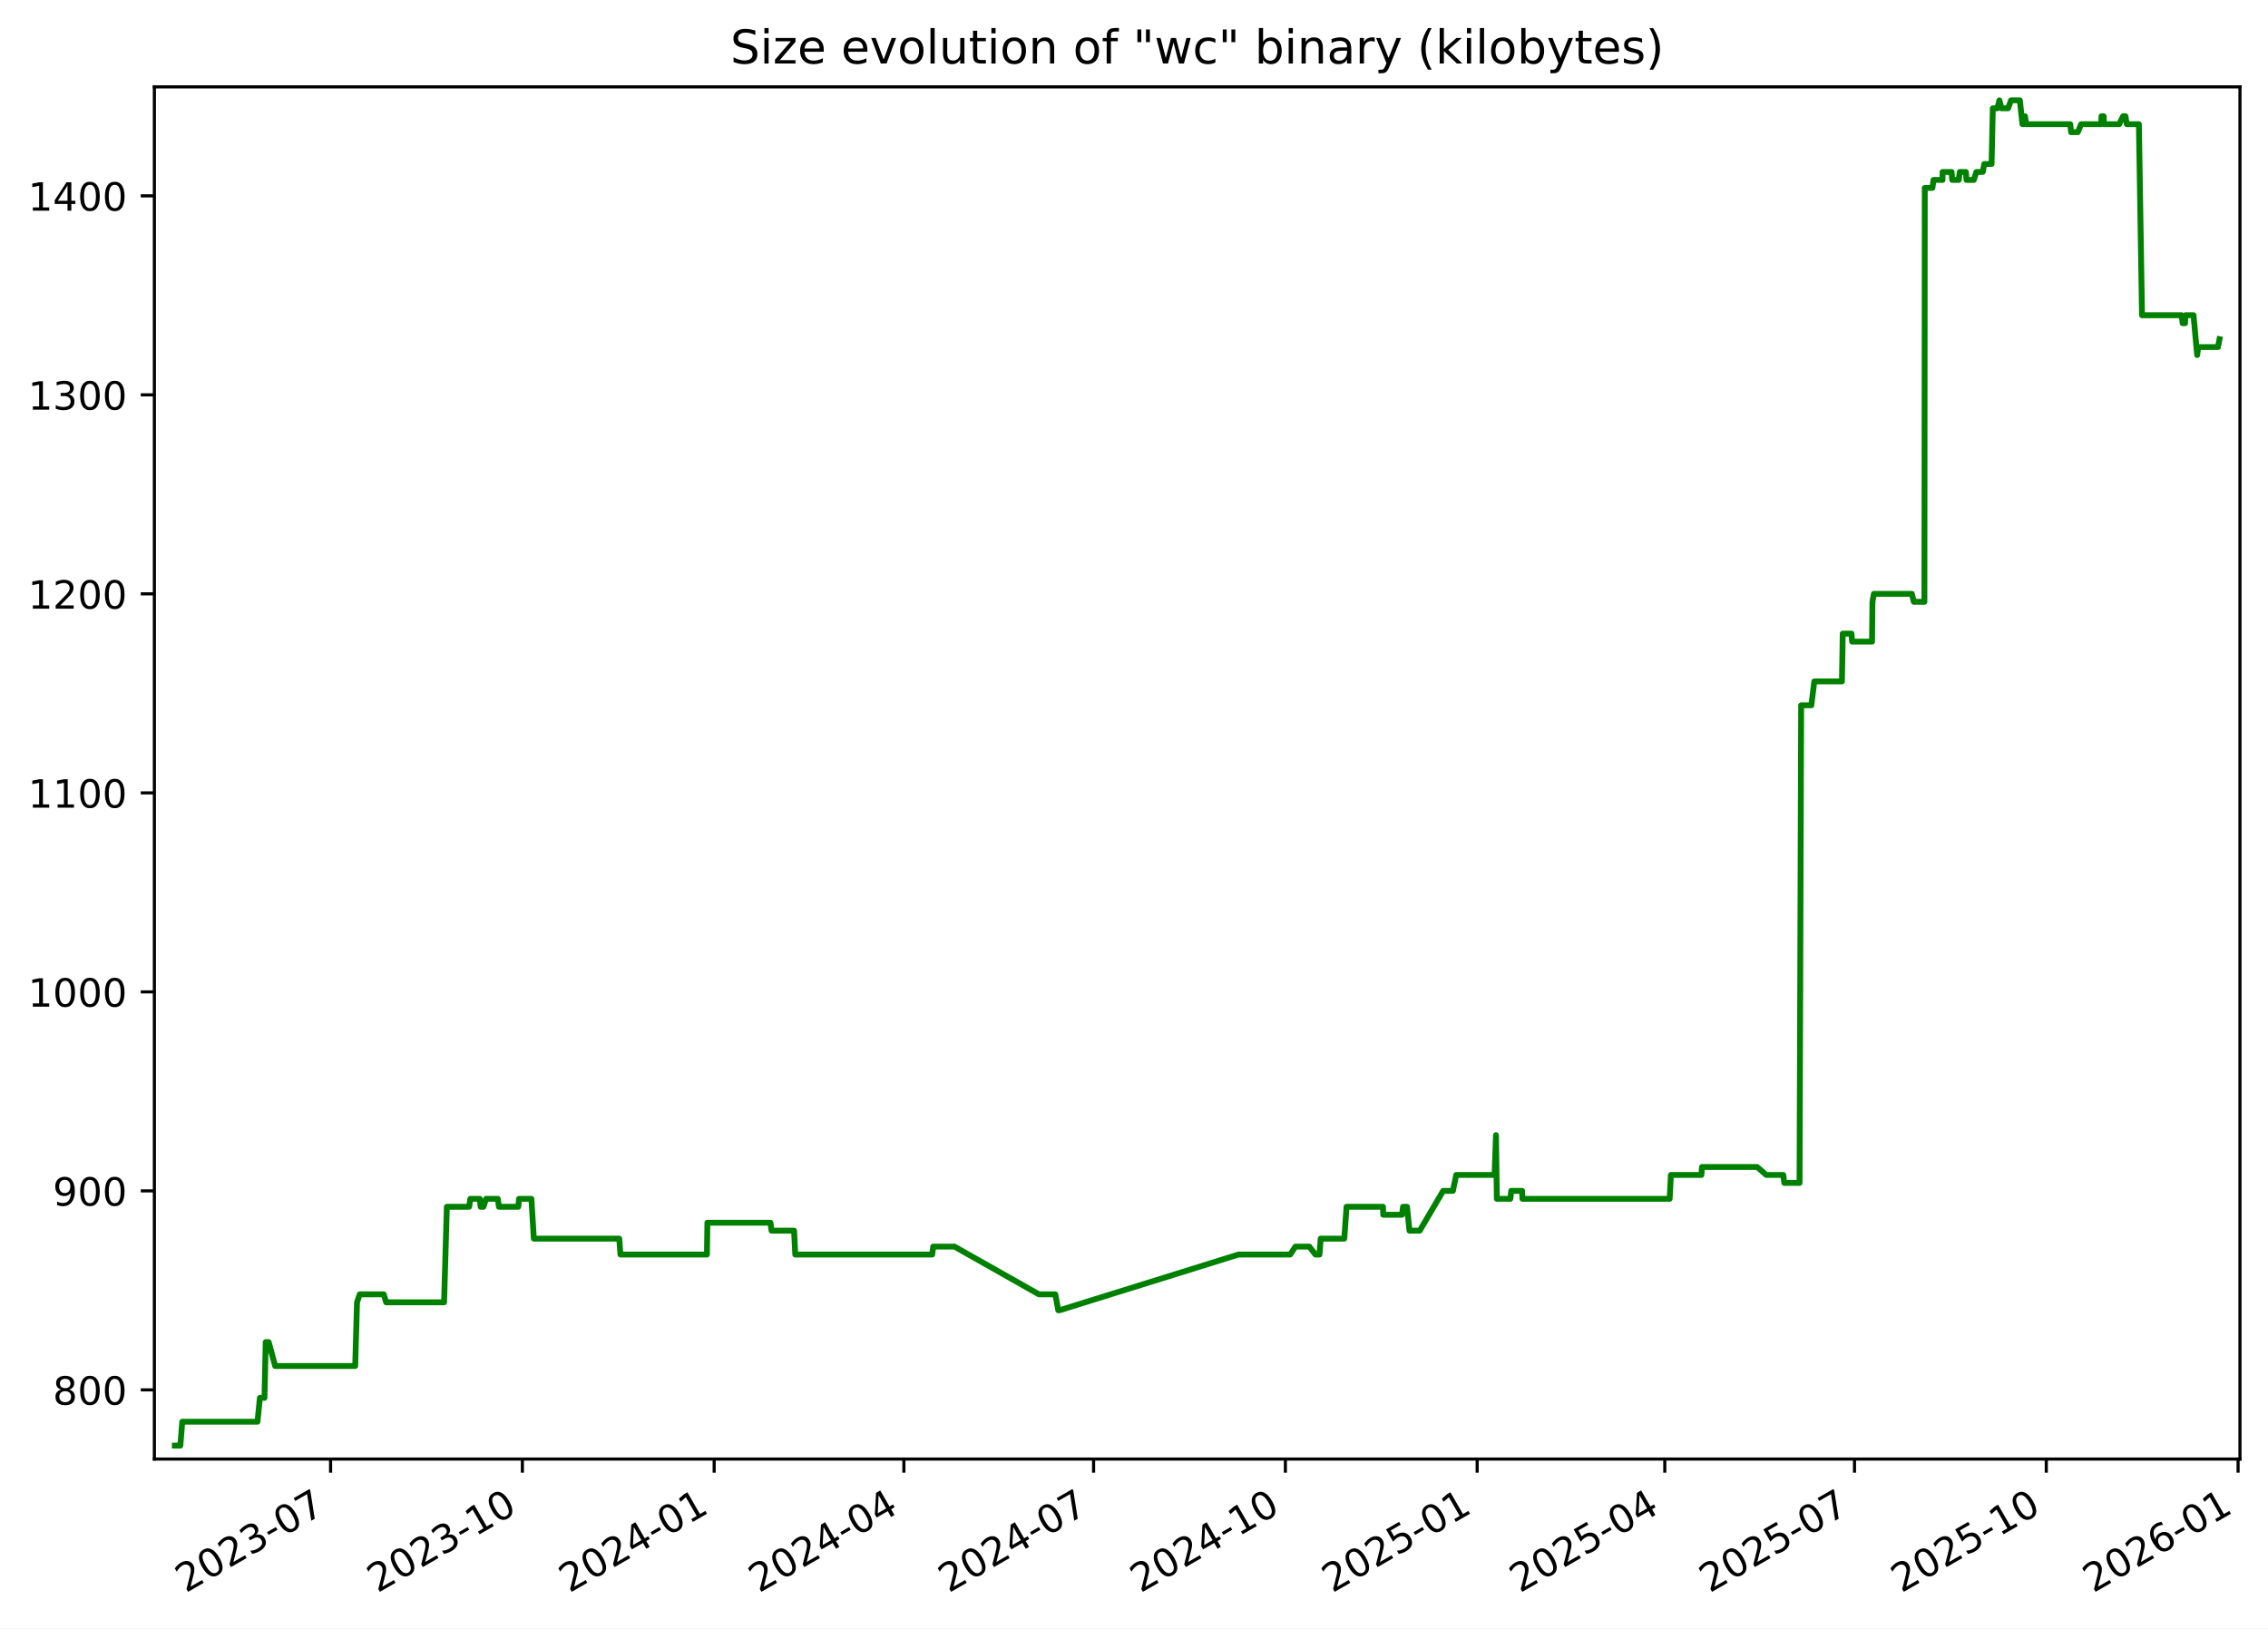
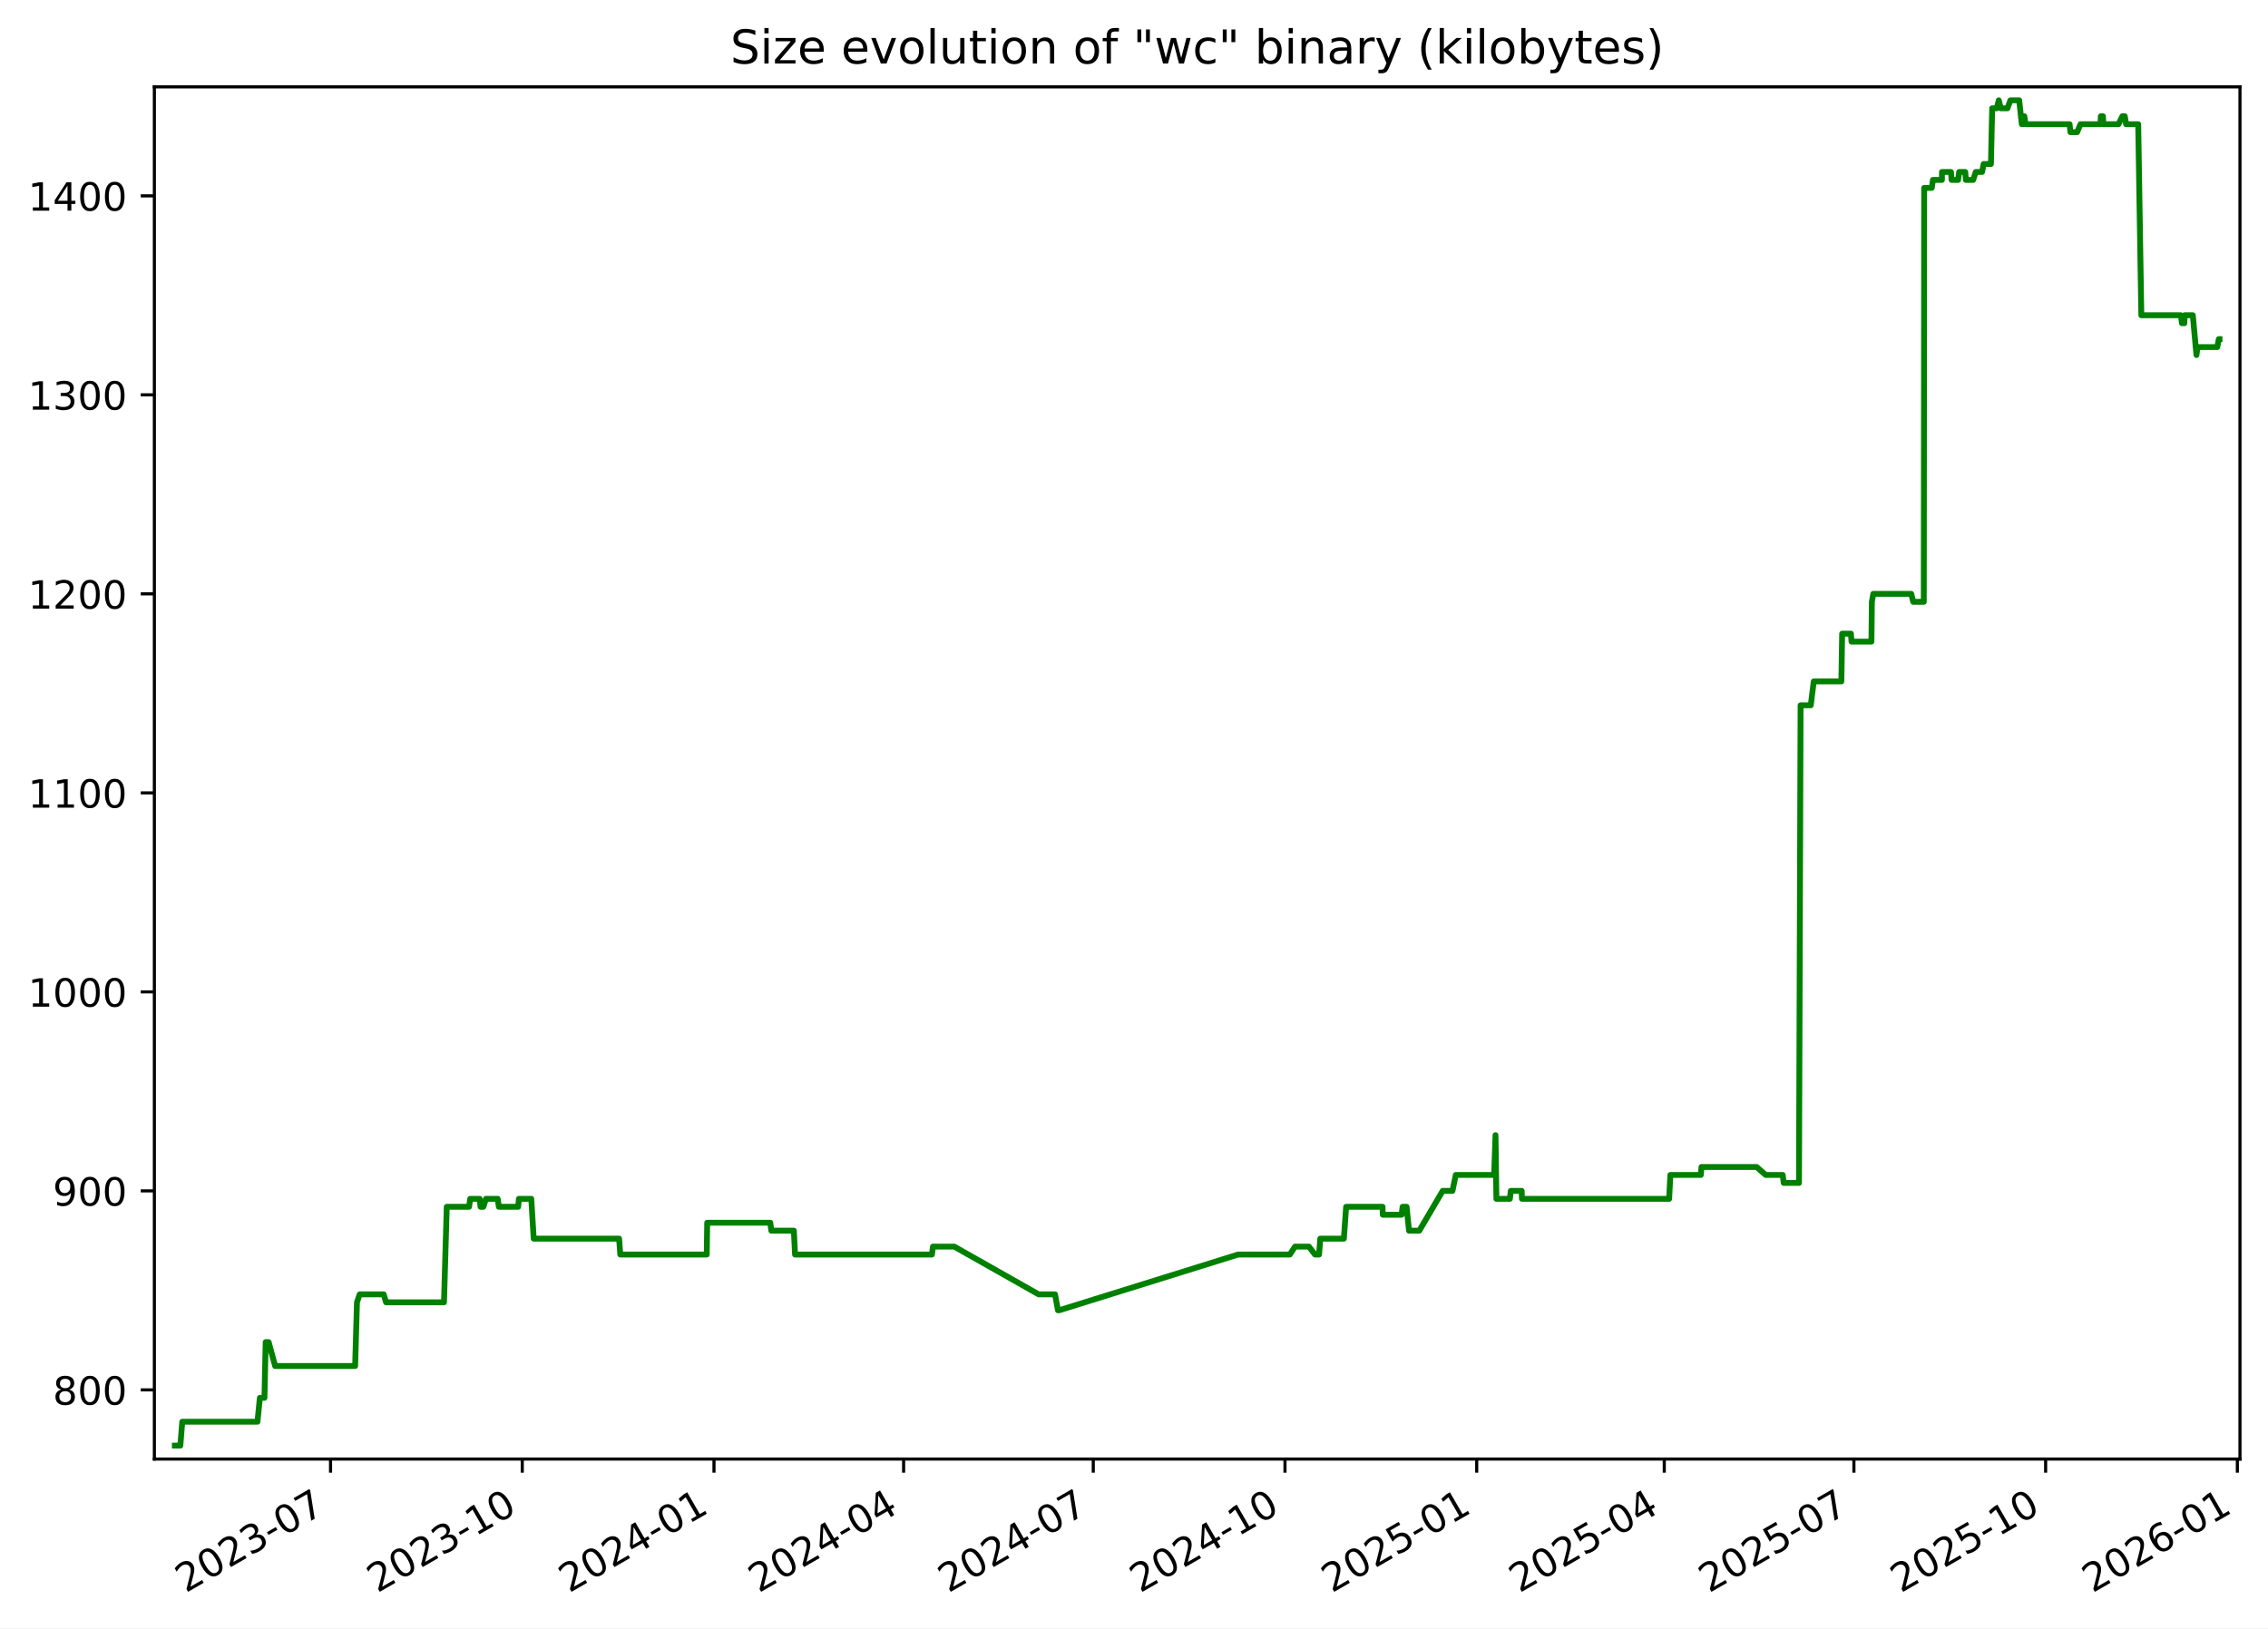
<svg xmlns="http://www.w3.org/2000/svg" xmlns:xlink="http://www.w3.org/1999/xlink" width="582.53pt" height="418.303pt" viewBox="0 0 582.53 418.303" version="1.1">
  <defs>
    <style type="text/css">*{stroke-linejoin: round; stroke-linecap: butt}</style>
  </defs>
  <g id="figure_1">
    <g id="patch_1">
      <path d="M -0 418.303  L 582.53 418.303  L 582.53 0  L -0 0  z " style="fill: #ffffff" />
    </g>
    <g id="axes_1">
      <g id="patch_2">
        <path d="M 39.65 374.83  L 575.33 374.83  L 575.33 22.318  L 39.65 22.318  z " style="fill: #ffffff" />
      </g>
      <g id="matplotlib.axis_1">
        <g id="xtick_1">
          <g id="line2d_1">
            <defs>
-               <path id="m84b8d21daa" d="M 0 0  L 0 3.5  " style="stroke: #000000; stroke-width: 0.8" />
+               <path id="m9e0bea5336" d="M 0 0  L 0 3.5  " style="stroke: #000000; stroke-width: 0.8" />
            </defs>
            <g>
-               <use xlink:href="#m84b8d21daa" x="84.911" y="374.83" style="stroke: #000000; stroke-width: 0.8" />
+               <use xlink:href="#m9e0bea5336" x="84.897" y="374.83" style="stroke: #000000; stroke-width: 0.8" />
            </g>
          </g>
          <g id="text_1">
-             <g transform="translate(47.6859 409.302) rotate(-30) scale(0.1 -0.1)">
+             <g transform="translate(47.6719 409.302) rotate(-30) scale(0.1 -0.1)">
              <defs>
                <path id="DejaVuSans-32" d="M 1228 531  L 3431 531  L 3431 0  L 469 0  L 469 531  Q 828 903 1448 1529  Q 2069 2156 2228 2338  Q 2531 2678 2651 2914  Q 2772 3150 2772 3378  Q 2772 3750 2511 3984  Q 2250 4219 1831 4219  Q 1534 4219 1204 4116  Q 875 4013 500 3803  L 500 4441  Q 881 4594 1212 4672  Q 1544 4750 1819 4750  Q 2544 4750 2975 4387  Q 3406 4025 3406 3419  Q 3406 3131 3298 2873  Q 3191 2616 2906 2266  Q 2828 2175 2409 1742  Q 1991 1309 1228 531  z " transform="scale(0.015625)" />
                <path id="DejaVuSans-30" d="M 2034 4250  Q 1547 4250 1301 3770  Q 1056 3291 1056 2328  Q 1056 1369 1301 889  Q 1547 409 2034 409  Q 2525 409 2770 889  Q 3016 1369 3016 2328  Q 3016 3291 2770 3770  Q 2525 4250 2034 4250  z M 2034 4750  Q 2819 4750 3233 4129  Q 3647 3509 3647 2328  Q 3647 1150 3233 529  Q 2819 -91 2034 -91  Q 1250 -91 836 529  Q 422 1150 422 2328  Q 422 3509 836 4129  Q 1250 4750 2034 4750  z " transform="scale(0.015625)" />
                <path id="DejaVuSans-33" d="M 2597 2516  Q 3050 2419 3304 2112  Q 3559 1806 3559 1356  Q 3559 666 3084 287  Q 2609 -91 1734 -91  Q 1441 -91 1130 -33  Q 819 25 488 141  L 488 750  Q 750 597 1062 519  Q 1375 441 1716 441  Q 2309 441 2620 675  Q 2931 909 2931 1356  Q 2931 1769 2642 2001  Q 2353 2234 1838 2234  L 1294 2234  L 1294 2753  L 1863 2753  Q 2328 2753 2575 2939  Q 2822 3125 2822 3475  Q 2822 3834 2567 4026  Q 2313 4219 1838 4219  Q 1578 4219 1281 4162  Q 984 4106 628 3988  L 628 4550  Q 988 4650 1302 4700  Q 1616 4750 1894 4750  Q 2613 4750 3031 4423  Q 3450 4097 3450 3541  Q 3450 3153 3228 2886  Q 3006 2619 2597 2516  z " transform="scale(0.015625)" />
                <path id="DejaVuSans-2d" d="M 313 2009  L 1997 2009  L 1997 1497  L 313 1497  L 313 2009  z " transform="scale(0.015625)" />
                <path id="DejaVuSans-37" d="M 525 4666  L 3525 4666  L 3525 4397  L 1831 0  L 1172 0  L 2766 4134  L 525 4134  L 525 4666  z " transform="scale(0.015625)" />
              </defs>
              <use xlink:href="#DejaVuSans-32" />
              <use xlink:href="#DejaVuSans-30" x="63.623" />
              <use xlink:href="#DejaVuSans-32" x="127.246" />
              <use xlink:href="#DejaVuSans-33" x="190.869" />
              <use xlink:href="#DejaVuSans-2d" x="254.492" />
              <use xlink:href="#DejaVuSans-30" x="290.576" />
              <use xlink:href="#DejaVuSans-37" x="354.199" />
            </g>
          </g>
        </g>
        <g id="xtick_2">
          <g id="line2d_2">
            <g>
-               <use xlink:href="#m84b8d21daa" x="134.172" y="374.83" style="stroke: #000000; stroke-width: 0.8" />
+               <use xlink:href="#m9e0bea5336" x="134.141" y="374.83" style="stroke: #000000; stroke-width: 0.8" />
            </g>
          </g>
          <g id="text_2">
-             <g transform="translate(96.94708 409.302) rotate(-30) scale(0.1 -0.1)">
+             <g transform="translate(96.91585 409.302) rotate(-30) scale(0.1 -0.1)">
              <defs>
                <path id="DejaVuSans-31" d="M 794 531  L 1825 531  L 1825 4091  L 703 3866  L 703 4441  L 1819 4666  L 2450 4666  L 2450 531  L 3481 531  L 3481 0  L 794 0  L 794 531  z " transform="scale(0.015625)" />
              </defs>
              <use xlink:href="#DejaVuSans-32" />
              <use xlink:href="#DejaVuSans-30" x="63.623" />
              <use xlink:href="#DejaVuSans-32" x="127.246" />
              <use xlink:href="#DejaVuSans-33" x="190.869" />
              <use xlink:href="#DejaVuSans-2d" x="254.492" />
              <use xlink:href="#DejaVuSans-31" x="290.576" />
              <use xlink:href="#DejaVuSans-30" x="354.199" />
            </g>
          </g>
        </g>
        <g id="xtick_3">
          <g id="line2d_3">
            <g>
-               <use xlink:href="#m84b8d21daa" x="183.433" y="374.83" style="stroke: #000000; stroke-width: 0.8" />
+               <use xlink:href="#m9e0bea5336" x="183.385" y="374.83" style="stroke: #000000; stroke-width: 0.8" />
            </g>
          </g>
          <g id="text_3">
-             <g transform="translate(146.2083 409.302) rotate(-30) scale(0.1 -0.1)">
+             <g transform="translate(146.1598 409.302) rotate(-30) scale(0.1 -0.1)">
              <defs>
                <path id="DejaVuSans-34" d="M 2419 4116  L 825 1625  L 2419 1625  L 2419 4116  z M 2253 4666  L 3047 4666  L 3047 1625  L 3713 1625  L 3713 1100  L 3047 1100  L 3047 0  L 2419 0  L 2419 1100  L 313 1100  L 313 1709  L 2253 4666  z " transform="scale(0.015625)" />
              </defs>
              <use xlink:href="#DejaVuSans-32" />
              <use xlink:href="#DejaVuSans-30" x="63.623" />
              <use xlink:href="#DejaVuSans-32" x="127.246" />
              <use xlink:href="#DejaVuSans-34" x="190.869" />
              <use xlink:href="#DejaVuSans-2d" x="254.492" />
              <use xlink:href="#DejaVuSans-30" x="290.576" />
              <use xlink:href="#DejaVuSans-31" x="354.199" />
            </g>
          </g>
        </g>
        <g id="xtick_4">
          <g id="line2d_4">
            <g>
-               <use xlink:href="#m84b8d21daa" x="232.159" y="374.83" style="stroke: #000000; stroke-width: 0.8" />
+               <use xlink:href="#m9e0bea5336" x="232.093" y="374.83" style="stroke: #000000; stroke-width: 0.8" />
            </g>
          </g>
          <g id="text_4">
-             <g transform="translate(194.934 409.302) rotate(-30) scale(0.1 -0.1)">
+             <g transform="translate(194.8685 409.302) rotate(-30) scale(0.1 -0.1)">
              <use xlink:href="#DejaVuSans-32" />
              <use xlink:href="#DejaVuSans-30" x="63.623" />
              <use xlink:href="#DejaVuSans-32" x="127.246" />
              <use xlink:href="#DejaVuSans-34" x="190.869" />
              <use xlink:href="#DejaVuSans-2d" x="254.492" />
              <use xlink:href="#DejaVuSans-30" x="290.576" />
              <use xlink:href="#DejaVuSans-34" x="354.199" />
            </g>
          </g>
        </g>
        <g id="xtick_5">
          <g id="line2d_5">
            <g>
-               <use xlink:href="#m84b8d21daa" x="280.885" y="374.83" style="stroke: #000000; stroke-width: 0.8" />
+               <use xlink:href="#m9e0bea5336" x="280.802" y="374.83" style="stroke: #000000; stroke-width: 0.8" />
            </g>
          </g>
          <g id="text_5">
-             <g transform="translate(243.6597 409.302) rotate(-30) scale(0.1 -0.1)">
+             <g transform="translate(243.5772 409.302) rotate(-30) scale(0.1 -0.1)">
              <use xlink:href="#DejaVuSans-32" />
              <use xlink:href="#DejaVuSans-30" x="63.623" />
              <use xlink:href="#DejaVuSans-32" x="127.246" />
              <use xlink:href="#DejaVuSans-34" x="190.869" />
              <use xlink:href="#DejaVuSans-2d" x="254.492" />
              <use xlink:href="#DejaVuSans-30" x="290.576" />
              <use xlink:href="#DejaVuSans-37" x="354.199" />
            </g>
          </g>
        </g>
        <g id="xtick_6">
          <g id="line2d_6">
            <g>
-               <use xlink:href="#m84b8d21daa" x="330.146" y="374.83" style="stroke: #000000; stroke-width: 0.8" />
+               <use xlink:href="#m9e0bea5336" x="330.046" y="374.83" style="stroke: #000000; stroke-width: 0.8" />
            </g>
          </g>
          <g id="text_6">
-             <g transform="translate(292.9209 409.302) rotate(-30) scale(0.1 -0.1)">
+             <g transform="translate(292.8211 409.302) rotate(-30) scale(0.1 -0.1)">
              <use xlink:href="#DejaVuSans-32" />
              <use xlink:href="#DejaVuSans-30" x="63.623" />
              <use xlink:href="#DejaVuSans-32" x="127.246" />
              <use xlink:href="#DejaVuSans-34" x="190.869" />
              <use xlink:href="#DejaVuSans-2d" x="254.492" />
              <use xlink:href="#DejaVuSans-31" x="290.576" />
              <use xlink:href="#DejaVuSans-30" x="354.199" />
            </g>
          </g>
        </g>
        <g id="xtick_7">
          <g id="line2d_7">
            <g>
-               <use xlink:href="#m84b8d21daa" x="379.407" y="374.83" style="stroke: #000000; stroke-width: 0.8" />
+               <use xlink:href="#m9e0bea5336" x="379.29" y="374.83" style="stroke: #000000; stroke-width: 0.8" />
            </g>
          </g>
          <g id="text_7">
-             <g transform="translate(342.1821 409.302) rotate(-30) scale(0.1 -0.1)">
+             <g transform="translate(342.0651 409.302) rotate(-30) scale(0.1 -0.1)">
              <defs>
                <path id="DejaVuSans-35" d="M 691 4666  L 3169 4666  L 3169 4134  L 1269 4134  L 1269 2991  Q 1406 3038 1543 3061  Q 1681 3084 1819 3084  Q 2600 3084 3056 2656  Q 3513 2228 3513 1497  Q 3513 744 3044 326  Q 2575 -91 1722 -91  Q 1428 -91 1123 -41  Q 819 9 494 109  L 494 744  Q 775 591 1075 516  Q 1375 441 1709 441  Q 2250 441 2565 725  Q 2881 1009 2881 1497  Q 2881 1984 2565 2268  Q 2250 2553 1709 2553  Q 1456 2553 1204 2497  Q 953 2441 691 2322  L 691 4666  z " transform="scale(0.015625)" />
              </defs>
              <use xlink:href="#DejaVuSans-32" />
              <use xlink:href="#DejaVuSans-30" x="63.623" />
              <use xlink:href="#DejaVuSans-32" x="127.246" />
              <use xlink:href="#DejaVuSans-35" x="190.869" />
              <use xlink:href="#DejaVuSans-2d" x="254.492" />
              <use xlink:href="#DejaVuSans-30" x="290.576" />
              <use xlink:href="#DejaVuSans-31" x="354.199" />
            </g>
          </g>
        </g>
        <g id="xtick_8">
          <g id="line2d_8">
            <g>
-               <use xlink:href="#m84b8d21daa" x="427.597" y="374.83" style="stroke: #000000; stroke-width: 0.8" />
+               <use xlink:href="#m9e0bea5336" x="427.463" y="374.83" style="stroke: #000000; stroke-width: 0.8" />
            </g>
          </g>
          <g id="text_8">
-             <g transform="translate(390.3724 409.302) rotate(-30) scale(0.1 -0.1)">
+             <g transform="translate(390.2385 409.302) rotate(-30) scale(0.1 -0.1)">
              <use xlink:href="#DejaVuSans-32" />
              <use xlink:href="#DejaVuSans-30" x="63.623" />
              <use xlink:href="#DejaVuSans-32" x="127.246" />
              <use xlink:href="#DejaVuSans-35" x="190.869" />
              <use xlink:href="#DejaVuSans-2d" x="254.492" />
              <use xlink:href="#DejaVuSans-30" x="290.576" />
              <use xlink:href="#DejaVuSans-34" x="354.199" />
            </g>
          </g>
        </g>
        <g id="xtick_9">
          <g id="line2d_9">
            <g>
-               <use xlink:href="#m84b8d21daa" x="476.323" y="374.83" style="stroke: #000000; stroke-width: 0.8" />
+               <use xlink:href="#m9e0bea5336" x="476.172" y="374.83" style="stroke: #000000; stroke-width: 0.8" />
            </g>
          </g>
          <g id="text_9">
-             <g transform="translate(439.0981 409.302) rotate(-30) scale(0.1 -0.1)">
+             <g transform="translate(438.9472 409.302) rotate(-30) scale(0.1 -0.1)">
              <use xlink:href="#DejaVuSans-32" />
              <use xlink:href="#DejaVuSans-30" x="63.623" />
              <use xlink:href="#DejaVuSans-32" x="127.246" />
              <use xlink:href="#DejaVuSans-35" x="190.869" />
              <use xlink:href="#DejaVuSans-2d" x="254.492" />
              <use xlink:href="#DejaVuSans-30" x="290.576" />
              <use xlink:href="#DejaVuSans-37" x="354.199" />
            </g>
          </g>
        </g>
        <g id="xtick_10">
          <g id="line2d_10">
            <g>
-               <use xlink:href="#m84b8d21daa" x="525.584" y="374.83" style="stroke: #000000; stroke-width: 0.8" />
+               <use xlink:href="#m9e0bea5336" x="525.416" y="374.83" style="stroke: #000000; stroke-width: 0.8" />
            </g>
          </g>
          <g id="text_10">
-             <g transform="translate(488.3593 409.302) rotate(-30) scale(0.1 -0.1)">
+             <g transform="translate(488.1911 409.302) rotate(-30) scale(0.1 -0.1)">
              <use xlink:href="#DejaVuSans-32" />
              <use xlink:href="#DejaVuSans-30" x="63.623" />
              <use xlink:href="#DejaVuSans-32" x="127.246" />
              <use xlink:href="#DejaVuSans-35" x="190.869" />
              <use xlink:href="#DejaVuSans-2d" x="254.492" />
              <use xlink:href="#DejaVuSans-31" x="290.576" />
              <use xlink:href="#DejaVuSans-30" x="354.199" />
            </g>
          </g>
        </g>
        <g id="xtick_11">
          <g id="line2d_11">
            <g>
-               <use xlink:href="#m84b8d21daa" x="574.845" y="374.83" style="stroke: #000000; stroke-width: 0.8" />
+               <use xlink:href="#m9e0bea5336" x="574.66" y="374.83" style="stroke: #000000; stroke-width: 0.8" />
            </g>
          </g>
          <g id="text_11">
-             <g transform="translate(537.6205 409.302) rotate(-30) scale(0.1 -0.1)">
+             <g transform="translate(537.4351 409.302) rotate(-30) scale(0.1 -0.1)">
              <defs>
                <path id="DejaVuSans-36" d="M 2113 2584  Q 1688 2584 1439 2293  Q 1191 2003 1191 1497  Q 1191 994 1439 701  Q 1688 409 2113 409  Q 2538 409 2786 701  Q 3034 994 3034 1497  Q 3034 2003 2786 2293  Q 2538 2584 2113 2584  z M 3366 4563  L 3366 3988  Q 3128 4100 2886 4159  Q 2644 4219 2406 4219  Q 1781 4219 1451 3797  Q 1122 3375 1075 2522  Q 1259 2794 1537 2939  Q 1816 3084 2150 3084  Q 2853 3084 3261 2657  Q 3669 2231 3669 1497  Q 3669 778 3244 343  Q 2819 -91 2113 -91  Q 1303 -91 875 529  Q 447 1150 447 2328  Q 447 3434 972 4092  Q 1497 4750 2381 4750  Q 2619 4750 2861 4703  Q 3103 4656 3366 4563  z " transform="scale(0.015625)" />
              </defs>
              <use xlink:href="#DejaVuSans-32" />
              <use xlink:href="#DejaVuSans-30" x="63.623" />
              <use xlink:href="#DejaVuSans-32" x="127.246" />
              <use xlink:href="#DejaVuSans-36" x="190.869" />
              <use xlink:href="#DejaVuSans-2d" x="254.492" />
              <use xlink:href="#DejaVuSans-30" x="290.576" />
              <use xlink:href="#DejaVuSans-31" x="354.199" />
            </g>
          </g>
        </g>
      </g>
      <g id="matplotlib.axis_2">
        <g id="ytick_1">
          <g id="line2d_12">
            <defs>
-               <path id="me51bab0415" d="M 0 0  L -3.5 0  " style="stroke: #000000; stroke-width: 0.8" />
+               <path id="meb6f7a77bc" d="M 0 0  L -3.5 0  " style="stroke: #000000; stroke-width: 0.8" />
            </defs>
            <g>
-               <use xlink:href="#me51bab0415" x="39.65" y="357.059" style="stroke: #000000; stroke-width: 0.8" />
+               <use xlink:href="#meb6f7a77bc" x="39.65" y="357.059" style="stroke: #000000; stroke-width: 0.8" />
            </g>
          </g>
          <g id="text_12">
            <g transform="translate(13.5625 360.8586) scale(0.1 -0.1)">
              <defs>
                <path id="DejaVuSans-38" d="M 2034 2216  Q 1584 2216 1326 1975  Q 1069 1734 1069 1313  Q 1069 891 1326 650  Q 1584 409 2034 409  Q 2484 409 2743 651  Q 3003 894 3003 1313  Q 3003 1734 2745 1975  Q 2488 2216 2034 2216  z M 1403 2484  Q 997 2584 770 2862  Q 544 3141 544 3541  Q 544 4100 942 4425  Q 1341 4750 2034 4750  Q 2731 4750 3128 4425  Q 3525 4100 3525 3541  Q 3525 3141 3298 2862  Q 3072 2584 2669 2484  Q 3125 2378 3379 2068  Q 3634 1759 3634 1313  Q 3634 634 3220 271  Q 2806 -91 2034 -91  Q 1263 -91 848 271  Q 434 634 434 1313  Q 434 1759 690 2068  Q 947 2378 1403 2484  z M 1172 3481  Q 1172 3119 1398 2916  Q 1625 2713 2034 2713  Q 2441 2713 2670 2916  Q 2900 3119 2900 3481  Q 2900 3844 2670 4047  Q 2441 4250 2034 4250  Q 1625 4250 1398 4047  Q 1172 3844 1172 3481  z " transform="scale(0.015625)" />
              </defs>
              <use xlink:href="#DejaVuSans-38" />
              <use xlink:href="#DejaVuSans-30" x="63.623" />
              <use xlink:href="#DejaVuSans-30" x="127.246" />
            </g>
          </g>
        </g>
        <g id="ytick_2">
          <g id="line2d_13">
            <g>
-               <use xlink:href="#me51bab0415" x="39.65" y="305.935" style="stroke: #000000; stroke-width: 0.8" />
+               <use xlink:href="#meb6f7a77bc" x="39.65" y="305.935" style="stroke: #000000; stroke-width: 0.8" />
            </g>
          </g>
          <g id="text_13">
            <g transform="translate(13.5625 309.7343) scale(0.1 -0.1)">
              <defs>
                <path id="DejaVuSans-39" d="M 703 97  L 703 672  Q 941 559 1184 500  Q 1428 441 1663 441  Q 2288 441 2617 861  Q 2947 1281 2994 2138  Q 2813 1869 2534 1725  Q 2256 1581 1919 1581  Q 1219 1581 811 2004  Q 403 2428 403 3163  Q 403 3881 828 4315  Q 1253 4750 1959 4750  Q 2769 4750 3195 4129  Q 3622 3509 3622 2328  Q 3622 1225 3098 567  Q 2575 -91 1691 -91  Q 1453 -91 1209 -44  Q 966 3 703 97  z M 1959 2075  Q 2384 2075 2632 2365  Q 2881 2656 2881 3163  Q 2881 3666 2632 3958  Q 2384 4250 1959 4250  Q 1534 4250 1286 3958  Q 1038 3666 1038 3163  Q 1038 2656 1286 2365  Q 1534 2075 1959 2075  z " transform="scale(0.015625)" />
              </defs>
              <use xlink:href="#DejaVuSans-39" />
              <use xlink:href="#DejaVuSans-30" x="63.623" />
              <use xlink:href="#DejaVuSans-30" x="127.246" />
            </g>
          </g>
        </g>
        <g id="ytick_3">
          <g id="line2d_14">
            <g>
-               <use xlink:href="#me51bab0415" x="39.65" y="254.811" style="stroke: #000000; stroke-width: 0.8" />
+               <use xlink:href="#meb6f7a77bc" x="39.65" y="254.811" style="stroke: #000000; stroke-width: 0.8" />
            </g>
          </g>
          <g id="text_14">
            <g transform="translate(7.2 258.61) scale(0.1 -0.1)">
              <use xlink:href="#DejaVuSans-31" />
              <use xlink:href="#DejaVuSans-30" x="63.623" />
              <use xlink:href="#DejaVuSans-30" x="127.246" />
              <use xlink:href="#DejaVuSans-30" x="190.869" />
            </g>
          </g>
        </g>
        <g id="ytick_4">
          <g id="line2d_15">
            <g>
-               <use xlink:href="#me51bab0415" x="39.65" y="203.687" style="stroke: #000000; stroke-width: 0.8" />
+               <use xlink:href="#meb6f7a77bc" x="39.65" y="203.687" style="stroke: #000000; stroke-width: 0.8" />
            </g>
          </g>
          <g id="text_15">
            <g transform="translate(7.2 207.4858) scale(0.1 -0.1)">
              <use xlink:href="#DejaVuSans-31" />
              <use xlink:href="#DejaVuSans-31" x="63.623" />
              <use xlink:href="#DejaVuSans-30" x="127.246" />
              <use xlink:href="#DejaVuSans-30" x="190.869" />
            </g>
          </g>
        </g>
        <g id="ytick_5">
          <g id="line2d_16">
            <g>
-               <use xlink:href="#me51bab0415" x="39.65" y="152.562" style="stroke: #000000; stroke-width: 0.8" />
+               <use xlink:href="#meb6f7a77bc" x="39.65" y="152.562" style="stroke: #000000; stroke-width: 0.8" />
            </g>
          </g>
          <g id="text_16">
            <g transform="translate(7.2 156.3615) scale(0.1 -0.1)">
              <use xlink:href="#DejaVuSans-31" />
              <use xlink:href="#DejaVuSans-32" x="63.623" />
              <use xlink:href="#DejaVuSans-30" x="127.246" />
              <use xlink:href="#DejaVuSans-30" x="190.869" />
            </g>
          </g>
        </g>
        <g id="ytick_6">
          <g id="line2d_17">
            <g>
-               <use xlink:href="#me51bab0415" x="39.65" y="101.438" style="stroke: #000000; stroke-width: 0.8" />
+               <use xlink:href="#meb6f7a77bc" x="39.65" y="101.438" style="stroke: #000000; stroke-width: 0.8" />
            </g>
          </g>
          <g id="text_17">
            <g transform="translate(7.2 105.2372) scale(0.1 -0.1)">
              <use xlink:href="#DejaVuSans-31" />
              <use xlink:href="#DejaVuSans-33" x="63.623" />
              <use xlink:href="#DejaVuSans-30" x="127.246" />
              <use xlink:href="#DejaVuSans-30" x="190.869" />
            </g>
          </g>
        </g>
        <g id="ytick_7">
          <g id="line2d_18">
            <g>
-               <use xlink:href="#me51bab0415" x="39.65" y="50.314" style="stroke: #000000; stroke-width: 0.8" />
+               <use xlink:href="#meb6f7a77bc" x="39.65" y="50.314" style="stroke: #000000; stroke-width: 0.8" />
            </g>
          </g>
          <g id="text_18">
            <g transform="translate(7.2 54.11299) scale(0.1 -0.1)">
              <use xlink:href="#DejaVuSans-31" />
              <use xlink:href="#DejaVuSans-34" x="63.623" />
              <use xlink:href="#DejaVuSans-30" x="127.246" />
              <use xlink:href="#DejaVuSans-30" x="190.869" />
            </g>
          </g>
        </g>
      </g>
      <g id="line2d_19">
-         <path d="M 44.902 371.374  L 46.319 371.374  L 46.815 365.239  L 66.14 365.239  L 66.752 359.104  L 67.933 359.104  L 68.247 344.79  L 69.012 344.79  L 70.681 350.924  L 91.234 350.924  L 91.7 334.565  L 92.397 332.52  L 98.569 332.52  L 99.177 334.565  L 114.065 334.565  L 114.77 310.025  L 120.499 310.025  L 120.8 307.98  L 123.23 307.98  L 123.451 310.025  L 124.181 310.025  L 124.836 307.98  L 127.861 307.98  L 128.163 310.025  L 133.123 310.025  L 133.31 307.98  L 136.491 307.98  L 137.111 318.205  L 159.053 318.205  L 159.36 322.295  L 181.575 322.295  L 181.691 314.115  L 197.895 314.115  L 198.165 316.16  L 203.96 316.16  L 204.26 322.295  L 239.436 322.295  L 239.692 320.25  L 245.16 320.25  L 266.862 332.52  L 271.062 332.52  L 271.816 336.61  L 272.142 336.61  L 318.09 322.295  L 331.38 322.295  L 332.735 320.25  L 336.289 320.25  L 337.864 322.295  L 338.904 322.295  L 339.216 318.205  L 345.277 318.205  L 345.856 310.025  L 355.216 310.025  L 355.274 312.07  L 360.112 312.07  L 360.362 310.025  L 361.39 310.025  L 362.019 316.16  L 364.655 316.16  L 370.669 305.935  L 373.177 305.935  L 374.024 301.845  L 383.881 301.845  L 384.238 291.62  L 384.462 307.98  L 387.926 307.98  L 388.163 305.935  L 390.953 305.935  L 391.027 307.98  L 428.85 307.98  L 429.165 301.845  L 436.99 301.845  L 437.153 299.8  L 451.33 299.8  L 453.669 301.845  L 458.031 301.845  L 458.289 303.89  L 462.214 303.89  L 462.621 181.192  L 465.238 181.192  L 466 175.057  L 473.096 175.057  L 473.303 162.787  L 475.557 162.787  L 475.706 164.832  L 480.827 164.832  L 480.934 154.607  L 481.302 152.562  L 491.055 152.562  L 491.561 154.607  L 494.28 154.607  L 494.376 48.269  L 496.337 48.269  L 496.619 46.224  L 498.932 46.224  L 498.95 44.179  L 501.254 44.179  L 501.42 46.224  L 503.095 46.224  L 503.361 44.179  L 504.929 44.179  L 505.095 46.224  L 506.963 46.224  L 507.631 44.179  L 509.255 44.179  L 509.66 42.134  L 511.53 42.134  L 511.848 27.819  L 513.032 27.819  L 513.541 25.774  L 514.065 27.819  L 515.777 27.819  L 516.525 25.774  L 518.797 25.774  L 519.461 31.909  L 519.814 31.909  L 520.114 29.864  L 520.421 31.909  L 531.737 31.909  L 531.952 33.954  L 533.681 33.954  L 534.535 31.909  L 539.699 31.909  L 539.762 29.864  L 540.322 29.864  L 540.403 31.909  L 544.306 31.909  L 545.301 29.864  L 545.918 29.864  L 546.253 31.909  L 549.37 31.909  L 550.172 80.988  L 560.343 80.988  L 560.607 83.033  L 561.233 83.033  L 561.288 80.988  L 563.4 80.988  L 564.337 91.213  L 564.609 89.168  L 569.686 89.168  L 570.078 87.123  L 570.078 87.123  " clip-path="url(#pda4af7f615)" style="fill: none; stroke: #008000; stroke-width: 1.5; stroke-linecap: square" />
+         <path d="M 44.902 371.374  L 46.319 371.374  L 46.814 365.239  L 66.133 365.239  L 66.745 359.104  L 67.925 359.104  L 68.239 344.79  L 69.003 344.79  L 70.672 350.924  L 91.218 350.924  L 91.684 334.565  L 92.38 332.52  L 98.55 332.52  L 99.158 334.565  L 114.041 334.565  L 114.746 310.025  L 120.473 310.025  L 120.773 307.98  L 123.203 307.98  L 123.424 310.025  L 124.154 310.025  L 124.808 307.98  L 127.832 307.98  L 128.133 310.025  L 133.092 310.025  L 133.279 307.98  L 136.459 307.98  L 137.079 318.205  L 159.014 318.205  L 159.32 322.295  L 181.527 322.295  L 181.643 314.115  L 197.841 314.115  L 198.111 316.16  L 203.904 316.16  L 204.205 322.295  L 239.368 322.295  L 239.624 320.25  L 245.09 320.25  L 266.784 332.52  L 270.983 332.52  L 271.737 336.61  L 272.063 336.61  L 317.995 322.295  L 331.28 322.295  L 332.635 320.25  L 336.187 320.25  L 337.761 322.295  L 338.801 322.295  L 339.113 318.205  L 345.172 318.205  L 345.75 310.025  L 355.107 310.025  L 355.165 312.07  L 360.002 312.07  L 360.252 310.025  L 361.279 310.025  L 361.908 316.16  L 364.543 316.16  L 370.555 305.935  L 373.062 305.935  L 373.909 301.845  L 383.762 301.845  L 384.119 291.62  L 384.344 307.98  L 387.806 307.98  L 388.042 305.935  L 390.832 305.935  L 390.906 307.98  L 428.715 307.98  L 429.031 301.845  L 436.853 301.845  L 437.016 299.8  L 451.188 299.8  L 453.526 301.845  L 457.887 301.845  L 458.144 303.89  L 462.068 303.89  L 462.475 181.192  L 465.091 181.192  L 465.853 175.057  L 472.946 175.057  L 473.153 162.787  L 475.406 162.787  L 475.555 164.832  L 480.674 164.832  L 480.782 154.607  L 481.15 152.562  L 490.899 152.562  L 491.405 154.607  L 494.123 154.607  L 494.219 48.269  L 496.179 48.269  L 496.461 46.224  L 498.773 46.224  L 498.791 44.179  L 501.095 44.179  L 501.26 46.224  L 502.935 46.224  L 503.2 44.179  L 504.768 44.179  L 504.934 46.224  L 506.801 46.224  L 507.469 44.179  L 509.092 44.179  L 509.498 42.134  L 511.367 42.134  L 511.685 27.819  L 512.869 27.819  L 513.377 25.774  L 513.901 27.819  L 515.612 27.819  L 516.36 25.774  L 518.631 25.774  L 519.295 31.909  L 519.648 31.909  L 519.948 29.864  L 520.255 31.909  L 531.566 31.909  L 531.782 33.954  L 533.51 33.954  L 534.364 31.909  L 539.526 31.909  L 539.589 29.864  L 540.149 29.864  L 540.23 31.909  L 544.131 31.909  L 545.126 29.864  L 545.742 29.864  L 546.078 31.909  L 549.194 31.909  L 549.995 80.988  L 560.162 80.988  L 560.427 83.033  L 561.052 83.033  L 561.107 80.988  L 563.219 80.988  L 564.156 91.213  L 564.427 89.168  L 569.503 89.168  L 569.895 87.123  L 570.078 87.123  L 570.078 87.123  " clip-path="url(#p7b4b91d5c6)" style="fill: none; stroke: #008000; stroke-width: 1.5; stroke-linecap: square" />
      </g>
      <g id="patch_3">
        <path d="M 39.65 374.83  L 39.65 22.318  " style="fill: none; stroke: #000000; stroke-width: 0.8; stroke-linejoin: miter; stroke-linecap: square" />
      </g>
      <g id="patch_4">
        <path d="M 575.33 374.83  L 575.33 22.318  " style="fill: none; stroke: #000000; stroke-width: 0.8; stroke-linejoin: miter; stroke-linecap: square" />
      </g>
      <g id="patch_5">
        <path d="M 39.65 374.83  L 575.33 374.83  " style="fill: none; stroke: #000000; stroke-width: 0.8; stroke-linejoin: miter; stroke-linecap: square" />
      </g>
      <g id="patch_6">
        <path d="M 39.65 22.318  L 575.33 22.318  " style="fill: none; stroke: #000000; stroke-width: 0.8; stroke-linejoin: miter; stroke-linecap: square" />
      </g>
      <g id="text_19">
        <g transform="translate(187.5884 16.31812) scale(0.12 -0.12)">
          <defs>
            <path id="DejaVuSans-53" d="M 3425 4513  L 3425 3897  Q 3066 4069 2747 4153  Q 2428 4238 2131 4238  Q 1616 4238 1336 4038  Q 1056 3838 1056 3469  Q 1056 3159 1242 3001  Q 1428 2844 1947 2747  L 2328 2669  Q 3034 2534 3370 2195  Q 3706 1856 3706 1288  Q 3706 609 3251 259  Q 2797 -91 1919 -91  Q 1588 -91 1214 -16  Q 841 59 441 206  L 441 856  Q 825 641 1194 531  Q 1563 422 1919 422  Q 2459 422 2753 634  Q 3047 847 3047 1241  Q 3047 1584 2836 1778  Q 2625 1972 2144 2069  L 1759 2144  Q 1053 2284 737 2584  Q 422 2884 422 3419  Q 422 4038 858 4394  Q 1294 4750 2059 4750  Q 2388 4750 2728 4690  Q 3069 4631 3425 4513  z " transform="scale(0.015625)" />
            <path id="DejaVuSans-69" d="M 603 3500  L 1178 3500  L 1178 0  L 603 0  L 603 3500  z M 603 4863  L 1178 4863  L 1178 4134  L 603 4134  L 603 4863  z " transform="scale(0.015625)" />
            <path id="DejaVuSans-7a" d="M 353 3500  L 3084 3500  L 3084 2975  L 922 459  L 3084 459  L 3084 0  L 275 0  L 275 525  L 2438 3041  L 353 3041  L 353 3500  z " transform="scale(0.015625)" />
            <path id="DejaVuSans-65" d="M 3597 1894  L 3597 1613  L 953 1613  Q 991 1019 1311 708  Q 1631 397 2203 397  Q 2534 397 2845 478  Q 3156 559 3463 722  L 3463 178  Q 3153 47 2828 -22  Q 2503 -91 2169 -91  Q 1331 -91 842 396  Q 353 884 353 1716  Q 353 2575 817 3079  Q 1281 3584 2069 3584  Q 2775 3584 3186 3129  Q 3597 2675 3597 1894  z M 3022 2063  Q 3016 2534 2758 2815  Q 2500 3097 2075 3097  Q 1594 3097 1305 2825  Q 1016 2553 972 2059  L 3022 2063  z " transform="scale(0.015625)" />
            <path id="DejaVuSans-20" transform="scale(0.015625)" />
            <path id="DejaVuSans-76" d="M 191 3500  L 800 3500  L 1894 563  L 2988 3500  L 3597 3500  L 2284 0  L 1503 0  L 191 3500  z " transform="scale(0.015625)" />
            <path id="DejaVuSans-6f" d="M 1959 3097  Q 1497 3097 1228 2736  Q 959 2375 959 1747  Q 959 1119 1226 758  Q 1494 397 1959 397  Q 2419 397 2687 759  Q 2956 1122 2956 1747  Q 2956 2369 2687 2733  Q 2419 3097 1959 3097  z M 1959 3584  Q 2709 3584 3137 3096  Q 3566 2609 3566 1747  Q 3566 888 3137 398  Q 2709 -91 1959 -91  Q 1206 -91 779 398  Q 353 888 353 1747  Q 353 2609 779 3096  Q 1206 3584 1959 3584  z " transform="scale(0.015625)" />
            <path id="DejaVuSans-6c" d="M 603 4863  L 1178 4863  L 1178 0  L 603 0  L 603 4863  z " transform="scale(0.015625)" />
            <path id="DejaVuSans-75" d="M 544 1381  L 544 3500  L 1119 3500  L 1119 1403  Q 1119 906 1312 657  Q 1506 409 1894 409  Q 2359 409 2629 706  Q 2900 1003 2900 1516  L 2900 3500  L 3475 3500  L 3475 0  L 2900 0  L 2900 538  Q 2691 219 2414 64  Q 2138 -91 1772 -91  Q 1169 -91 856 284  Q 544 659 544 1381  z M 1991 3584  L 1991 3584  z " transform="scale(0.015625)" />
            <path id="DejaVuSans-74" d="M 1172 4494  L 1172 3500  L 2356 3500  L 2356 3053  L 1172 3053  L 1172 1153  Q 1172 725 1289 603  Q 1406 481 1766 481  L 2356 481  L 2356 0  L 1766 0  Q 1100 0 847 248  Q 594 497 594 1153  L 594 3053  L 172 3053  L 172 3500  L 594 3500  L 594 4494  L 1172 4494  z " transform="scale(0.015625)" />
            <path id="DejaVuSans-6e" d="M 3513 2113  L 3513 0  L 2938 0  L 2938 2094  Q 2938 2591 2744 2837  Q 2550 3084 2163 3084  Q 1697 3084 1428 2787  Q 1159 2491 1159 1978  L 1159 0  L 581 0  L 581 3500  L 1159 3500  L 1159 2956  Q 1366 3272 1645 3428  Q 1925 3584 2291 3584  Q 2894 3584 3203 3211  Q 3513 2838 3513 2113  z " transform="scale(0.015625)" />
            <path id="DejaVuSans-66" d="M 2375 4863  L 2375 4384  L 1825 4384  Q 1516 4384 1395 4259  Q 1275 4134 1275 3809  L 1275 3500  L 2222 3500  L 2222 3053  L 1275 3053  L 1275 0  L 697 0  L 697 3053  L 147 3053  L 147 3500  L 697 3500  L 697 3744  Q 697 4328 969 4595  Q 1241 4863 1831 4863  L 2375 4863  z " transform="scale(0.015625)" />
            <path id="DejaVuSans-22" d="M 1147 4666  L 1147 2931  L 616 2931  L 616 4666  L 1147 4666  z M 2328 4666  L 2328 2931  L 1797 2931  L 1797 4666  L 2328 4666  z " transform="scale(0.015625)" />
            <path id="DejaVuSans-77" d="M 269 3500  L 844 3500  L 1563 769  L 2278 3500  L 2956 3500  L 3675 769  L 4391 3500  L 4966 3500  L 4050 0  L 3372 0  L 2619 2869  L 1863 0  L 1184 0  L 269 3500  z " transform="scale(0.015625)" />
            <path id="DejaVuSans-63" d="M 3122 3366  L 3122 2828  Q 2878 2963 2633 3030  Q 2388 3097 2138 3097  Q 1578 3097 1268 2742  Q 959 2388 959 1747  Q 959 1106 1268 751  Q 1578 397 2138 397  Q 2388 397 2633 464  Q 2878 531 3122 666  L 3122 134  Q 2881 22 2623 -34  Q 2366 -91 2075 -91  Q 1284 -91 818 406  Q 353 903 353 1747  Q 353 2603 823 3093  Q 1294 3584 2113 3584  Q 2378 3584 2631 3529  Q 2884 3475 3122 3366  z " transform="scale(0.015625)" />
            <path id="DejaVuSans-62" d="M 3116 1747  Q 3116 2381 2855 2742  Q 2594 3103 2138 3103  Q 1681 3103 1420 2742  Q 1159 2381 1159 1747  Q 1159 1113 1420 752  Q 1681 391 2138 391  Q 2594 391 2855 752  Q 3116 1113 3116 1747  z M 1159 2969  Q 1341 3281 1617 3432  Q 1894 3584 2278 3584  Q 2916 3584 3314 3078  Q 3713 2572 3713 1747  Q 3713 922 3314 415  Q 2916 -91 2278 -91  Q 1894 -91 1617 61  Q 1341 213 1159 525  L 1159 0  L 581 0  L 581 4863  L 1159 4863  L 1159 2969  z " transform="scale(0.015625)" />
            <path id="DejaVuSans-61" d="M 2194 1759  Q 1497 1759 1228 1600  Q 959 1441 959 1056  Q 959 750 1161 570  Q 1363 391 1709 391  Q 2188 391 2477 730  Q 2766 1069 2766 1631  L 2766 1759  L 2194 1759  z M 3341 1997  L 3341 0  L 2766 0  L 2766 531  Q 2569 213 2275 61  Q 1981 -91 1556 -91  Q 1019 -91 701 211  Q 384 513 384 1019  Q 384 1609 779 1909  Q 1175 2209 1959 2209  L 2766 2209  L 2766 2266  Q 2766 2663 2505 2880  Q 2244 3097 1772 3097  Q 1472 3097 1187 3025  Q 903 2953 641 2809  L 641 3341  Q 956 3463 1253 3523  Q 1550 3584 1831 3584  Q 2591 3584 2966 3190  Q 3341 2797 3341 1997  z " transform="scale(0.015625)" />
            <path id="DejaVuSans-72" d="M 2631 2963  Q 2534 3019 2420 3045  Q 2306 3072 2169 3072  Q 1681 3072 1420 2755  Q 1159 2438 1159 1844  L 1159 0  L 581 0  L 581 3500  L 1159 3500  L 1159 2956  Q 1341 3275 1631 3429  Q 1922 3584 2338 3584  Q 2397 3584 2469 3576  Q 2541 3569 2628 3553  L 2631 2963  z " transform="scale(0.015625)" />
            <path id="DejaVuSans-79" d="M 2059 -325  Q 1816 -950 1584 -1140  Q 1353 -1331 966 -1331  L 506 -1331  L 506 -850  L 844 -850  Q 1081 -850 1212 -737  Q 1344 -625 1503 -206  L 1606 56  L 191 3500  L 800 3500  L 1894 763  L 2988 3500  L 3597 3500  L 2059 -325  z " transform="scale(0.015625)" />
            <path id="DejaVuSans-28" d="M 1984 4856  Q 1566 4138 1362 3434  Q 1159 2731 1159 2009  Q 1159 1288 1364 580  Q 1569 -128 1984 -844  L 1484 -844  Q 1016 -109 783 600  Q 550 1309 550 2009  Q 550 2706 781 3412  Q 1013 4119 1484 4856  L 1984 4856  z " transform="scale(0.015625)" />
            <path id="DejaVuSans-6b" d="M 581 4863  L 1159 4863  L 1159 1991  L 2875 3500  L 3609 3500  L 1753 1863  L 3688 0  L 2938 0  L 1159 1709  L 1159 0  L 581 0  L 581 4863  z " transform="scale(0.015625)" />
            <path id="DejaVuSans-73" d="M 2834 3397  L 2834 2853  Q 2591 2978 2328 3040  Q 2066 3103 1784 3103  Q 1356 3103 1142 2972  Q 928 2841 928 2578  Q 928 2378 1081 2264  Q 1234 2150 1697 2047  L 1894 2003  Q 2506 1872 2764 1633  Q 3022 1394 3022 966  Q 3022 478 2636 193  Q 2250 -91 1575 -91  Q 1294 -91 989 -36  Q 684 19 347 128  L 347 722  Q 666 556 975 473  Q 1284 391 1588 391  Q 1994 391 2212 530  Q 2431 669 2431 922  Q 2431 1156 2273 1281  Q 2116 1406 1581 1522  L 1381 1569  Q 847 1681 609 1914  Q 372 2147 372 2553  Q 372 3047 722 3315  Q 1072 3584 1716 3584  Q 2034 3584 2315 3537  Q 2597 3491 2834 3397  z " transform="scale(0.015625)" />
            <path id="DejaVuSans-29" d="M 513 4856  L 1013 4856  Q 1481 4119 1714 3412  Q 1947 2706 1947 2009  Q 1947 1309 1714 600  Q 1481 -109 1013 -844  L 513 -844  Q 928 -128 1133 580  Q 1338 1288 1338 2009  Q 1338 2731 1133 3434  Q 928 4138 513 4856  z " transform="scale(0.015625)" />
          </defs>
          <use xlink:href="#DejaVuSans-53" />
          <use xlink:href="#DejaVuSans-69" x="63.477" />
          <use xlink:href="#DejaVuSans-7a" x="91.26" />
          <use xlink:href="#DejaVuSans-65" x="143.75" />
          <use xlink:href="#DejaVuSans-20" x="205.273" />
          <use xlink:href="#DejaVuSans-65" x="237.061" />
          <use xlink:href="#DejaVuSans-76" x="298.584" />
          <use xlink:href="#DejaVuSans-6f" x="357.764" />
          <use xlink:href="#DejaVuSans-6c" x="418.945" />
          <use xlink:href="#DejaVuSans-75" x="446.729" />
          <use xlink:href="#DejaVuSans-74" x="510.107" />
          <use xlink:href="#DejaVuSans-69" x="549.316" />
          <use xlink:href="#DejaVuSans-6f" x="577.1" />
          <use xlink:href="#DejaVuSans-6e" x="638.281" />
          <use xlink:href="#DejaVuSans-20" x="701.66" />
          <use xlink:href="#DejaVuSans-6f" x="733.447" />
          <use xlink:href="#DejaVuSans-66" x="794.629" />
          <use xlink:href="#DejaVuSans-20" x="829.834" />
          <use xlink:href="#DejaVuSans-22" x="861.621" />
          <use xlink:href="#DejaVuSans-77" x="907.617" />
          <use xlink:href="#DejaVuSans-63" x="989.404" />
          <use xlink:href="#DejaVuSans-22" x="1044.385" />
          <use xlink:href="#DejaVuSans-20" x="1090.381" />
          <use xlink:href="#DejaVuSans-62" x="1122.168" />
          <use xlink:href="#DejaVuSans-69" x="1185.645" />
          <use xlink:href="#DejaVuSans-6e" x="1213.428" />
          <use xlink:href="#DejaVuSans-61" x="1276.807" />
          <use xlink:href="#DejaVuSans-72" x="1338.086" />
          <use xlink:href="#DejaVuSans-79" x="1379.199" />
          <use xlink:href="#DejaVuSans-20" x="1438.379" />
          <use xlink:href="#DejaVuSans-28" x="1470.166" />
          <use xlink:href="#DejaVuSans-6b" x="1509.18" />
          <use xlink:href="#DejaVuSans-69" x="1567.09" />
          <use xlink:href="#DejaVuSans-6c" x="1594.873" />
          <use xlink:href="#DejaVuSans-6f" x="1622.656" />
          <use xlink:href="#DejaVuSans-62" x="1683.838" />
          <use xlink:href="#DejaVuSans-79" x="1747.314" />
          <use xlink:href="#DejaVuSans-74" x="1806.494" />
          <use xlink:href="#DejaVuSans-65" x="1845.703" />
          <use xlink:href="#DejaVuSans-73" x="1907.227" />
          <use xlink:href="#DejaVuSans-29" x="1959.326" />
        </g>
      </g>
    </g>
  </g>
  <defs>
-     <clipPath id="pda4af7f615">
+     <clipPath id="p7b4b91d5c6">
      <rect x="39.65" y="22.318" width="535.68" height="352.512" />
    </clipPath>
  </defs>
</svg>
